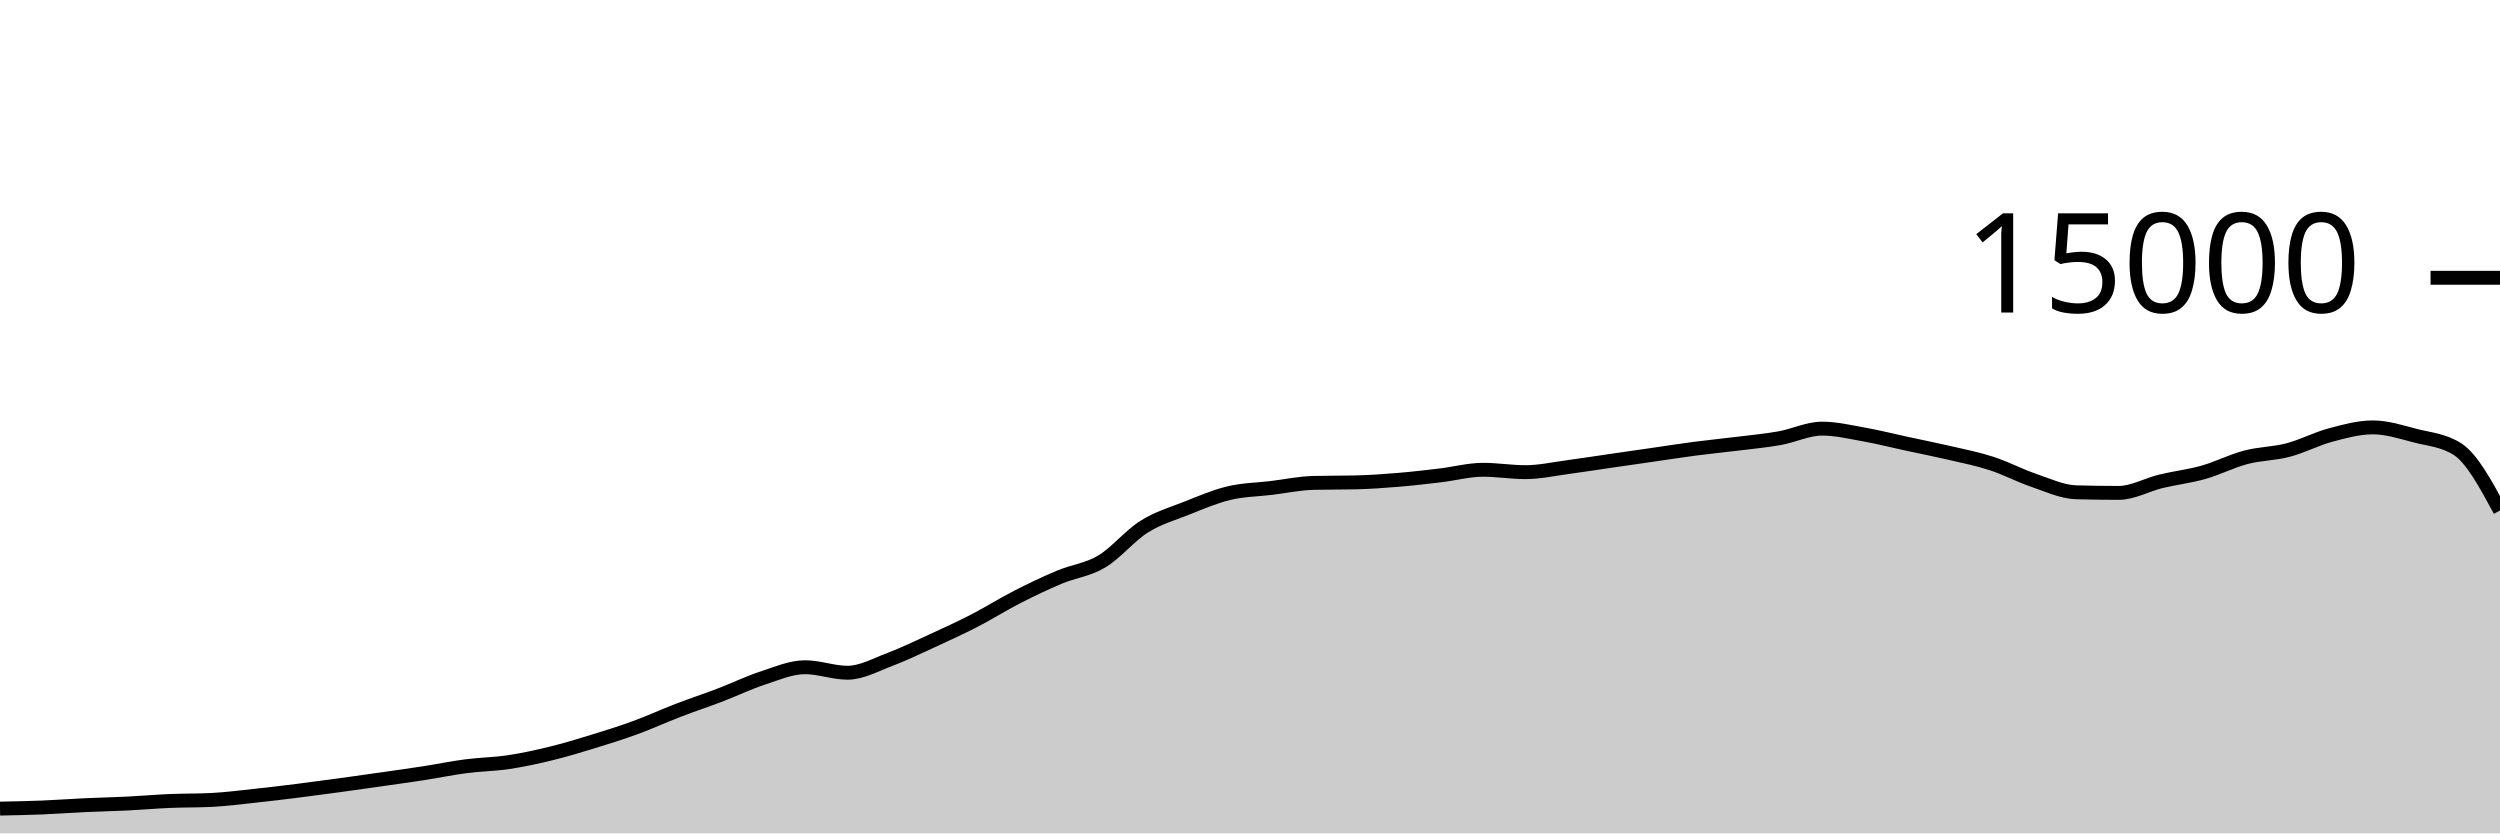
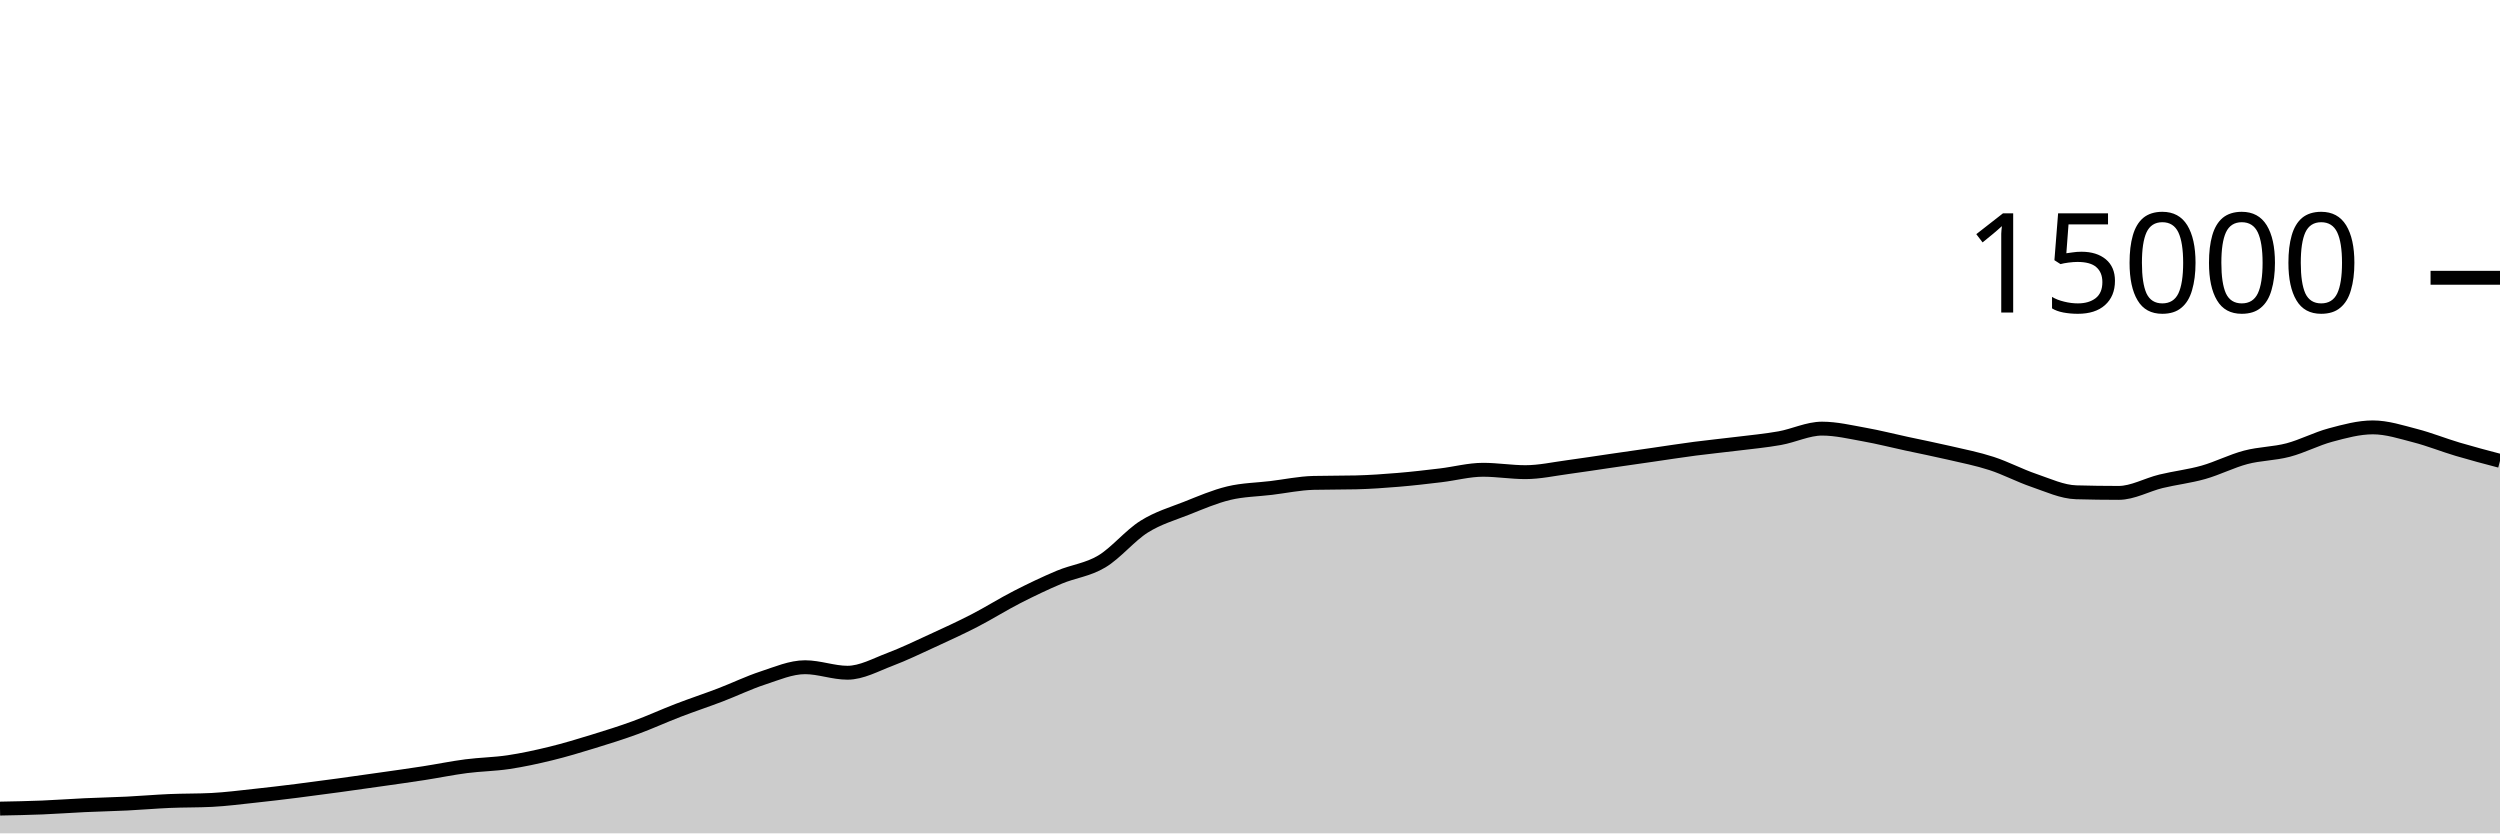
<svg xmlns="http://www.w3.org/2000/svg" viewBox="0 0 180 60">
  <g transform="translate(0,20)">
-     <path class="area" fill="rgba(0, 0, 0, 0.2)" d="M0,38.219C1.017,38.199,2.034,38.18,3.051,38.139C4.068,38.098,5.085,38.02,6.102,37.973C7.119,37.926,8.136,37.906,9.153,37.856C10.169,37.806,11.186,37.716,12.203,37.672C13.22,37.628,14.237,37.646,15.254,37.595C16.271,37.543,17.288,37.41,18.305,37.301C19.322,37.193,20.339,37.071,21.356,36.944C22.373,36.817,23.39,36.68,24.407,36.541C25.424,36.403,26.441,36.257,27.458,36.112C28.475,35.967,29.492,35.827,30.508,35.669C31.525,35.512,32.542,35.3,33.559,35.168C34.576,35.036,35.593,35.027,36.61,34.875C37.627,34.722,38.644,34.502,39.661,34.253C40.678,34.005,41.695,33.696,42.712,33.384C43.729,33.072,44.746,32.754,45.763,32.381C46.78,32.009,47.797,31.54,48.814,31.149C49.831,30.758,50.847,30.423,51.864,30.035C52.881,29.646,53.898,29.151,54.915,28.819C55.932,28.486,56.949,28.04,57.966,28.04C58.983,28.04,60,28.437,61.017,28.437C62.034,28.437,63.051,27.864,64.068,27.48C65.085,27.096,66.102,26.603,67.119,26.136C68.136,25.669,69.153,25.204,70.169,24.68C71.186,24.156,72.203,23.512,73.22,22.992C74.237,22.472,75.254,21.984,76.271,21.557C77.288,21.13,78.305,21.035,79.322,20.429C80.339,19.824,81.356,18.562,82.373,17.923C83.39,17.284,84.407,16.997,85.424,16.595C86.441,16.192,87.458,15.75,88.475,15.507C89.492,15.263,90.508,15.256,91.525,15.133C92.542,15.01,93.559,14.793,94.576,14.768C95.593,14.743,96.61,14.756,97.627,14.731C98.644,14.706,99.661,14.634,100.678,14.549C101.695,14.465,102.712,14.345,103.729,14.224C104.746,14.103,105.763,13.824,106.78,13.824C107.797,13.824,108.814,13.995,109.831,13.995C110.847,13.995,111.864,13.767,112.881,13.632C113.898,13.497,114.915,13.334,115.932,13.187C116.949,13.039,117.966,12.893,118.983,12.747C120,12.6,121.017,12.44,122.034,12.307C123.051,12.174,124.068,12.076,125.085,11.949C126.102,11.823,127.119,11.731,128.136,11.549C129.153,11.368,130.169,10.861,131.186,10.861C132.203,10.861,133.22,11.107,134.237,11.288C135.254,11.469,136.271,11.73,137.288,11.949C138.305,12.169,139.322,12.368,140.339,12.605C141.356,12.842,142.373,13.04,143.39,13.371C144.407,13.701,145.424,14.244,146.441,14.589C147.458,14.935,148.475,15.417,149.492,15.445C150.508,15.474,151.525,15.488,152.542,15.488C153.559,15.488,154.576,14.9,155.593,14.653C156.61,14.407,157.627,14.296,158.644,14.008C159.661,13.72,160.678,13.196,161.695,12.928C162.712,12.66,163.729,12.67,164.746,12.403C165.763,12.135,166.78,11.595,167.797,11.323C168.814,11.051,169.831,10.771,170.847,10.771C171.864,10.771,172.881,11.106,173.898,11.368C174.915,11.63,175.932,11.693,176.949,12.344C177.966,12.995,178.983,14.876,180,16.757L180,40C178.983,40,177.966,40,176.949,40C175.932,40,174.915,40,173.898,40C172.881,40,171.864,40,170.847,40C169.831,40,168.814,40,167.797,40C166.78,40,165.763,40,164.746,40C163.729,40,162.712,40,161.695,40C160.678,40,159.661,40,158.644,40C157.627,40,156.61,40,155.593,40C154.576,40,153.559,40,152.542,40C151.525,40,150.508,40,149.492,40C148.475,40,147.458,40,146.441,40C145.424,40,144.407,40,143.39,40C142.373,40,141.356,40,140.339,40C139.322,40,138.305,40,137.288,40C136.271,40,135.254,40,134.237,40C133.22,40,132.203,40,131.186,40C130.169,40,129.153,40,128.136,40C127.119,40,126.102,40,125.085,40C124.068,40,123.051,40,122.034,40C121.017,40,120,40,118.983,40C117.966,40,116.949,40,115.932,40C114.915,40,113.898,40,112.881,40C111.864,40,110.847,40,109.831,40C108.814,40,107.797,40,106.78,40C105.763,40,104.746,40,103.729,40C102.712,40,101.695,40,100.678,40C99.661,40,98.644,40,97.627,40C96.61,40,95.593,40,94.576,40C93.559,40,92.542,40,91.525,40C90.508,40,89.492,40,88.475,40C87.458,40,86.441,40,85.424,40C84.407,40,83.39,40,82.373,40C81.356,40,80.339,40,79.322,40C78.305,40,77.288,40,76.271,40C75.254,40,74.237,40,73.22,40C72.203,40,71.186,40,70.169,40C69.153,40,68.136,40,67.119,40C66.102,40,65.085,40,64.068,40C63.051,40,62.034,40,61.017,40C60,40,58.983,40,57.966,40C56.949,40,55.932,40,54.915,40C53.898,40,52.881,40,51.864,40C50.847,40,49.831,40,48.814,40C47.797,40,46.78,40,45.763,40C44.746,40,43.729,40,42.712,40C41.695,40,40.678,40,39.661,40C38.644,40,37.627,40,36.61,40C35.593,40,34.576,40,33.559,40C32.542,40,31.525,40,30.508,40C29.492,40,28.475,40,27.458,40C26.441,40,25.424,40,24.407,40C23.39,40,22.373,40,21.356,40C20.339,40,19.322,40,18.305,40C17.288,40,16.271,40,15.254,40C14.237,40,13.22,40,12.203,40C11.186,40,10.169,40,9.153,40C8.136,40,7.119,40,6.102,40C5.085,40,4.068,40,3.051,40C2.034,40,1.017,40,0,40Z" />
-     <path class="line" stroke="black" fill="none" d="M0,38.219C1.017,38.199,2.034,38.18,3.051,38.139C4.068,38.098,5.085,38.02,6.102,37.973C7.119,37.926,8.136,37.906,9.153,37.856C10.169,37.806,11.186,37.716,12.203,37.672C13.22,37.628,14.237,37.646,15.254,37.595C16.271,37.543,17.288,37.41,18.305,37.301C19.322,37.193,20.339,37.071,21.356,36.944C22.373,36.817,23.39,36.68,24.407,36.541C25.424,36.403,26.441,36.257,27.458,36.112C28.475,35.967,29.492,35.827,30.508,35.669C31.525,35.512,32.542,35.3,33.559,35.168C34.576,35.036,35.593,35.027,36.61,34.875C37.627,34.722,38.644,34.502,39.661,34.253C40.678,34.005,41.695,33.696,42.712,33.384C43.729,33.072,44.746,32.754,45.763,32.381C46.78,32.009,47.797,31.54,48.814,31.149C49.831,30.758,50.847,30.423,51.864,30.035C52.881,29.646,53.898,29.151,54.915,28.819C55.932,28.486,56.949,28.04,57.966,28.04C58.983,28.04,60,28.437,61.017,28.437C62.034,28.437,63.051,27.864,64.068,27.48C65.085,27.096,66.102,26.603,67.119,26.136C68.136,25.669,69.153,25.204,70.169,24.68C71.186,24.156,72.203,23.512,73.22,22.992C74.237,22.472,75.254,21.984,76.271,21.557C77.288,21.13,78.305,21.035,79.322,20.429C80.339,19.824,81.356,18.562,82.373,17.923C83.39,17.284,84.407,16.997,85.424,16.595C86.441,16.192,87.458,15.75,88.475,15.507C89.492,15.263,90.508,15.256,91.525,15.133C92.542,15.01,93.559,14.793,94.576,14.768C95.593,14.743,96.61,14.756,97.627,14.731C98.644,14.706,99.661,14.634,100.678,14.549C101.695,14.465,102.712,14.345,103.729,14.224C104.746,14.103,105.763,13.824,106.78,13.824C107.797,13.824,108.814,13.995,109.831,13.995C110.847,13.995,111.864,13.767,112.881,13.632C113.898,13.497,114.915,13.334,115.932,13.187C116.949,13.039,117.966,12.893,118.983,12.747C120,12.6,121.017,12.44,122.034,12.307C123.051,12.174,124.068,12.076,125.085,11.949C126.102,11.823,127.119,11.731,128.136,11.549C129.153,11.368,130.169,10.861,131.186,10.861C132.203,10.861,133.22,11.107,134.237,11.288C135.254,11.469,136.271,11.73,137.288,11.949C138.305,12.169,139.322,12.368,140.339,12.605C141.356,12.842,142.373,13.04,143.39,13.371C144.407,13.701,145.424,14.244,146.441,14.589C147.458,14.935,148.475,15.417,149.492,15.445C150.508,15.474,151.525,15.488,152.542,15.488C153.559,15.488,154.576,14.9,155.593,14.653C156.61,14.407,157.627,14.296,158.644,14.008C159.661,13.72,160.678,13.196,161.695,12.928C162.712,12.66,163.729,12.67,164.746,12.403C165.763,12.135,166.78,11.595,167.797,11.323C168.814,11.051,169.831,10.771,170.847,10.771C171.864,10.771,172.881,11.106,173.898,11.368C174.915,11.63,175.932,11.693,176.949,12.344C177.966,12.995,178.983,14.876,180,16.757" />
+     <path class="area" fill="rgba(0, 0, 0, 0.2)" d="M0,38.219C1.017,38.199,2.034,38.18,3.051,38.139C4.068,38.098,5.085,38.02,6.102,37.973C7.119,37.926,8.136,37.906,9.153,37.856C10.169,37.806,11.186,37.716,12.203,37.672C13.22,37.628,14.237,37.646,15.254,37.595C16.271,37.543,17.288,37.41,18.305,37.301C19.322,37.193,20.339,37.071,21.356,36.944C22.373,36.817,23.39,36.68,24.407,36.541C25.424,36.403,26.441,36.257,27.458,36.112C28.475,35.967,29.492,35.827,30.508,35.669C31.525,35.512,32.542,35.3,33.559,35.168C34.576,35.036,35.593,35.027,36.61,34.875C37.627,34.722,38.644,34.502,39.661,34.253C40.678,34.005,41.695,33.696,42.712,33.384C43.729,33.072,44.746,32.754,45.763,32.381C46.78,32.009,47.797,31.54,48.814,31.149C49.831,30.758,50.847,30.423,51.864,30.035C52.881,29.646,53.898,29.151,54.915,28.819C55.932,28.486,56.949,28.04,57.966,28.04C58.983,28.04,60,28.437,61.017,28.437C62.034,28.437,63.051,27.864,64.068,27.48C65.085,27.096,66.102,26.603,67.119,26.136C68.136,25.669,69.153,25.204,70.169,24.68C71.186,24.156,72.203,23.512,73.22,22.992C74.237,22.472,75.254,21.984,76.271,21.557C77.288,21.13,78.305,21.035,79.322,20.429C80.339,19.824,81.356,18.562,82.373,17.923C83.39,17.284,84.407,16.997,85.424,16.595C86.441,16.192,87.458,15.75,88.475,15.507C89.492,15.263,90.508,15.256,91.525,15.133C92.542,15.01,93.559,14.793,94.576,14.768C95.593,14.743,96.61,14.756,97.627,14.731C98.644,14.706,99.661,14.634,100.678,14.549C101.695,14.465,102.712,14.345,103.729,14.224C104.746,14.103,105.763,13.824,106.78,13.824C107.797,13.824,108.814,13.995,109.831,13.995C110.847,13.995,111.864,13.767,112.881,13.632C113.898,13.497,114.915,13.334,115.932,13.187C116.949,13.039,117.966,12.893,118.983,12.747C120,12.6,121.017,12.44,122.034,12.307C123.051,12.174,124.068,12.076,125.085,11.949C126.102,11.823,127.119,11.731,128.136,11.549C129.153,11.368,130.169,10.861,131.186,10.861C132.203,10.861,133.22,11.107,134.237,11.288C135.254,11.469,136.271,11.73,137.288,11.949C138.305,12.169,139.322,12.368,140.339,12.605C141.356,12.842,142.373,13.04,143.39,13.371C144.407,13.701,145.424,14.244,146.441,14.589C147.458,14.935,148.475,15.417,149.492,15.445C150.508,15.474,151.525,15.488,152.542,15.488C153.559,15.488,154.576,14.9,155.593,14.653C156.61,14.407,157.627,14.296,158.644,14.008C159.661,13.72,160.678,13.196,161.695,12.928C162.712,12.66,163.729,12.67,164.746,12.403C165.763,12.135,166.78,11.595,167.797,11.323C168.814,11.051,169.831,10.771,170.847,10.771C171.864,10.771,172.881,11.106,173.898,11.368C174.915,11.63,175.932,12.042,176.949,12.344C177.966,12.646,178.983,12.914,180,13.181L180,40C178.983,40,177.966,40,176.949,40C175.932,40,174.915,40,173.898,40C172.881,40,171.864,40,170.847,40C169.831,40,168.814,40,167.797,40C166.78,40,165.763,40,164.746,40C163.729,40,162.712,40,161.695,40C160.678,40,159.661,40,158.644,40C157.627,40,156.61,40,155.593,40C154.576,40,153.559,40,152.542,40C151.525,40,150.508,40,149.492,40C148.475,40,147.458,40,146.441,40C145.424,40,144.407,40,143.39,40C142.373,40,141.356,40,140.339,40C139.322,40,138.305,40,137.288,40C136.271,40,135.254,40,134.237,40C133.22,40,132.203,40,131.186,40C130.169,40,129.153,40,128.136,40C127.119,40,126.102,40,125.085,40C124.068,40,123.051,40,122.034,40C121.017,40,120,40,118.983,40C117.966,40,116.949,40,115.932,40C114.915,40,113.898,40,112.881,40C111.864,40,110.847,40,109.831,40C108.814,40,107.797,40,106.78,40C105.763,40,104.746,40,103.729,40C102.712,40,101.695,40,100.678,40C99.661,40,98.644,40,97.627,40C96.61,40,95.593,40,94.576,40C93.559,40,92.542,40,91.525,40C90.508,40,89.492,40,88.475,40C87.458,40,86.441,40,85.424,40C84.407,40,83.39,40,82.373,40C81.356,40,80.339,40,79.322,40C78.305,40,77.288,40,76.271,40C75.254,40,74.237,40,73.22,40C72.203,40,71.186,40,70.169,40C69.153,40,68.136,40,67.119,40C66.102,40,65.085,40,64.068,40C63.051,40,62.034,40,61.017,40C60,40,58.983,40,57.966,40C56.949,40,55.932,40,54.915,40C53.898,40,52.881,40,51.864,40C50.847,40,49.831,40,48.814,40C47.797,40,46.78,40,45.763,40C44.746,40,43.729,40,42.712,40C41.695,40,40.678,40,39.661,40C38.644,40,37.627,40,36.61,40C35.593,40,34.576,40,33.559,40C32.542,40,31.525,40,30.508,40C29.492,40,28.475,40,27.458,40C26.441,40,25.424,40,24.407,40C23.39,40,22.373,40,21.356,40C20.339,40,19.322,40,18.305,40C17.288,40,16.271,40,15.254,40C14.237,40,13.22,40,12.203,40C11.186,40,10.169,40,9.153,40C8.136,40,7.119,40,6.102,40C5.085,40,4.068,40,3.051,40C2.034,40,1.017,40,0,40Z" />
+     <path class="line" stroke="black" fill="none" d="M0,38.219C1.017,38.199,2.034,38.18,3.051,38.139C4.068,38.098,5.085,38.02,6.102,37.973C7.119,37.926,8.136,37.906,9.153,37.856C10.169,37.806,11.186,37.716,12.203,37.672C13.22,37.628,14.237,37.646,15.254,37.595C16.271,37.543,17.288,37.41,18.305,37.301C19.322,37.193,20.339,37.071,21.356,36.944C22.373,36.817,23.39,36.68,24.407,36.541C25.424,36.403,26.441,36.257,27.458,36.112C28.475,35.967,29.492,35.827,30.508,35.669C31.525,35.512,32.542,35.3,33.559,35.168C34.576,35.036,35.593,35.027,36.61,34.875C37.627,34.722,38.644,34.502,39.661,34.253C40.678,34.005,41.695,33.696,42.712,33.384C43.729,33.072,44.746,32.754,45.763,32.381C46.78,32.009,47.797,31.54,48.814,31.149C49.831,30.758,50.847,30.423,51.864,30.035C52.881,29.646,53.898,29.151,54.915,28.819C55.932,28.486,56.949,28.04,57.966,28.04C58.983,28.04,60,28.437,61.017,28.437C62.034,28.437,63.051,27.864,64.068,27.48C65.085,27.096,66.102,26.603,67.119,26.136C68.136,25.669,69.153,25.204,70.169,24.68C71.186,24.156,72.203,23.512,73.22,22.992C74.237,22.472,75.254,21.984,76.271,21.557C77.288,21.13,78.305,21.035,79.322,20.429C80.339,19.824,81.356,18.562,82.373,17.923C83.39,17.284,84.407,16.997,85.424,16.595C86.441,16.192,87.458,15.75,88.475,15.507C89.492,15.263,90.508,15.256,91.525,15.133C92.542,15.01,93.559,14.793,94.576,14.768C95.593,14.743,96.61,14.756,97.627,14.731C98.644,14.706,99.661,14.634,100.678,14.549C101.695,14.465,102.712,14.345,103.729,14.224C104.746,14.103,105.763,13.824,106.78,13.824C107.797,13.824,108.814,13.995,109.831,13.995C110.847,13.995,111.864,13.767,112.881,13.632C113.898,13.497,114.915,13.334,115.932,13.187C116.949,13.039,117.966,12.893,118.983,12.747C120,12.6,121.017,12.44,122.034,12.307C123.051,12.174,124.068,12.076,125.085,11.949C126.102,11.823,127.119,11.731,128.136,11.549C129.153,11.368,130.169,10.861,131.186,10.861C132.203,10.861,133.22,11.107,134.237,11.288C135.254,11.469,136.271,11.73,137.288,11.949C138.305,12.169,139.322,12.368,140.339,12.605C141.356,12.842,142.373,13.04,143.39,13.371C144.407,13.701,145.424,14.244,146.441,14.589C147.458,14.935,148.475,15.417,149.492,15.445C150.508,15.474,151.525,15.488,152.542,15.488C153.559,15.488,154.576,14.9,155.593,14.653C156.61,14.407,157.627,14.296,158.644,14.008C159.661,13.72,160.678,13.196,161.695,12.928C162.712,12.66,163.729,12.67,164.746,12.403C165.763,12.135,166.78,11.595,167.797,11.323C168.814,11.051,169.831,10.771,170.847,10.771C171.864,10.771,172.881,11.106,173.898,11.368C174.915,11.63,175.932,12.042,176.949,12.344C177.966,12.646,178.983,12.914,180,13.181" />
    <path class="axis-ceiling" stroke-width="1" stroke="black" fill="none" d="M175,0L180,0" />
    <text class="axis-ceiling-label" font-family="sans-serif" text-anchor="end" font-size="10px" x="170" y="2.5">15000</text>
  </g>
</svg>
